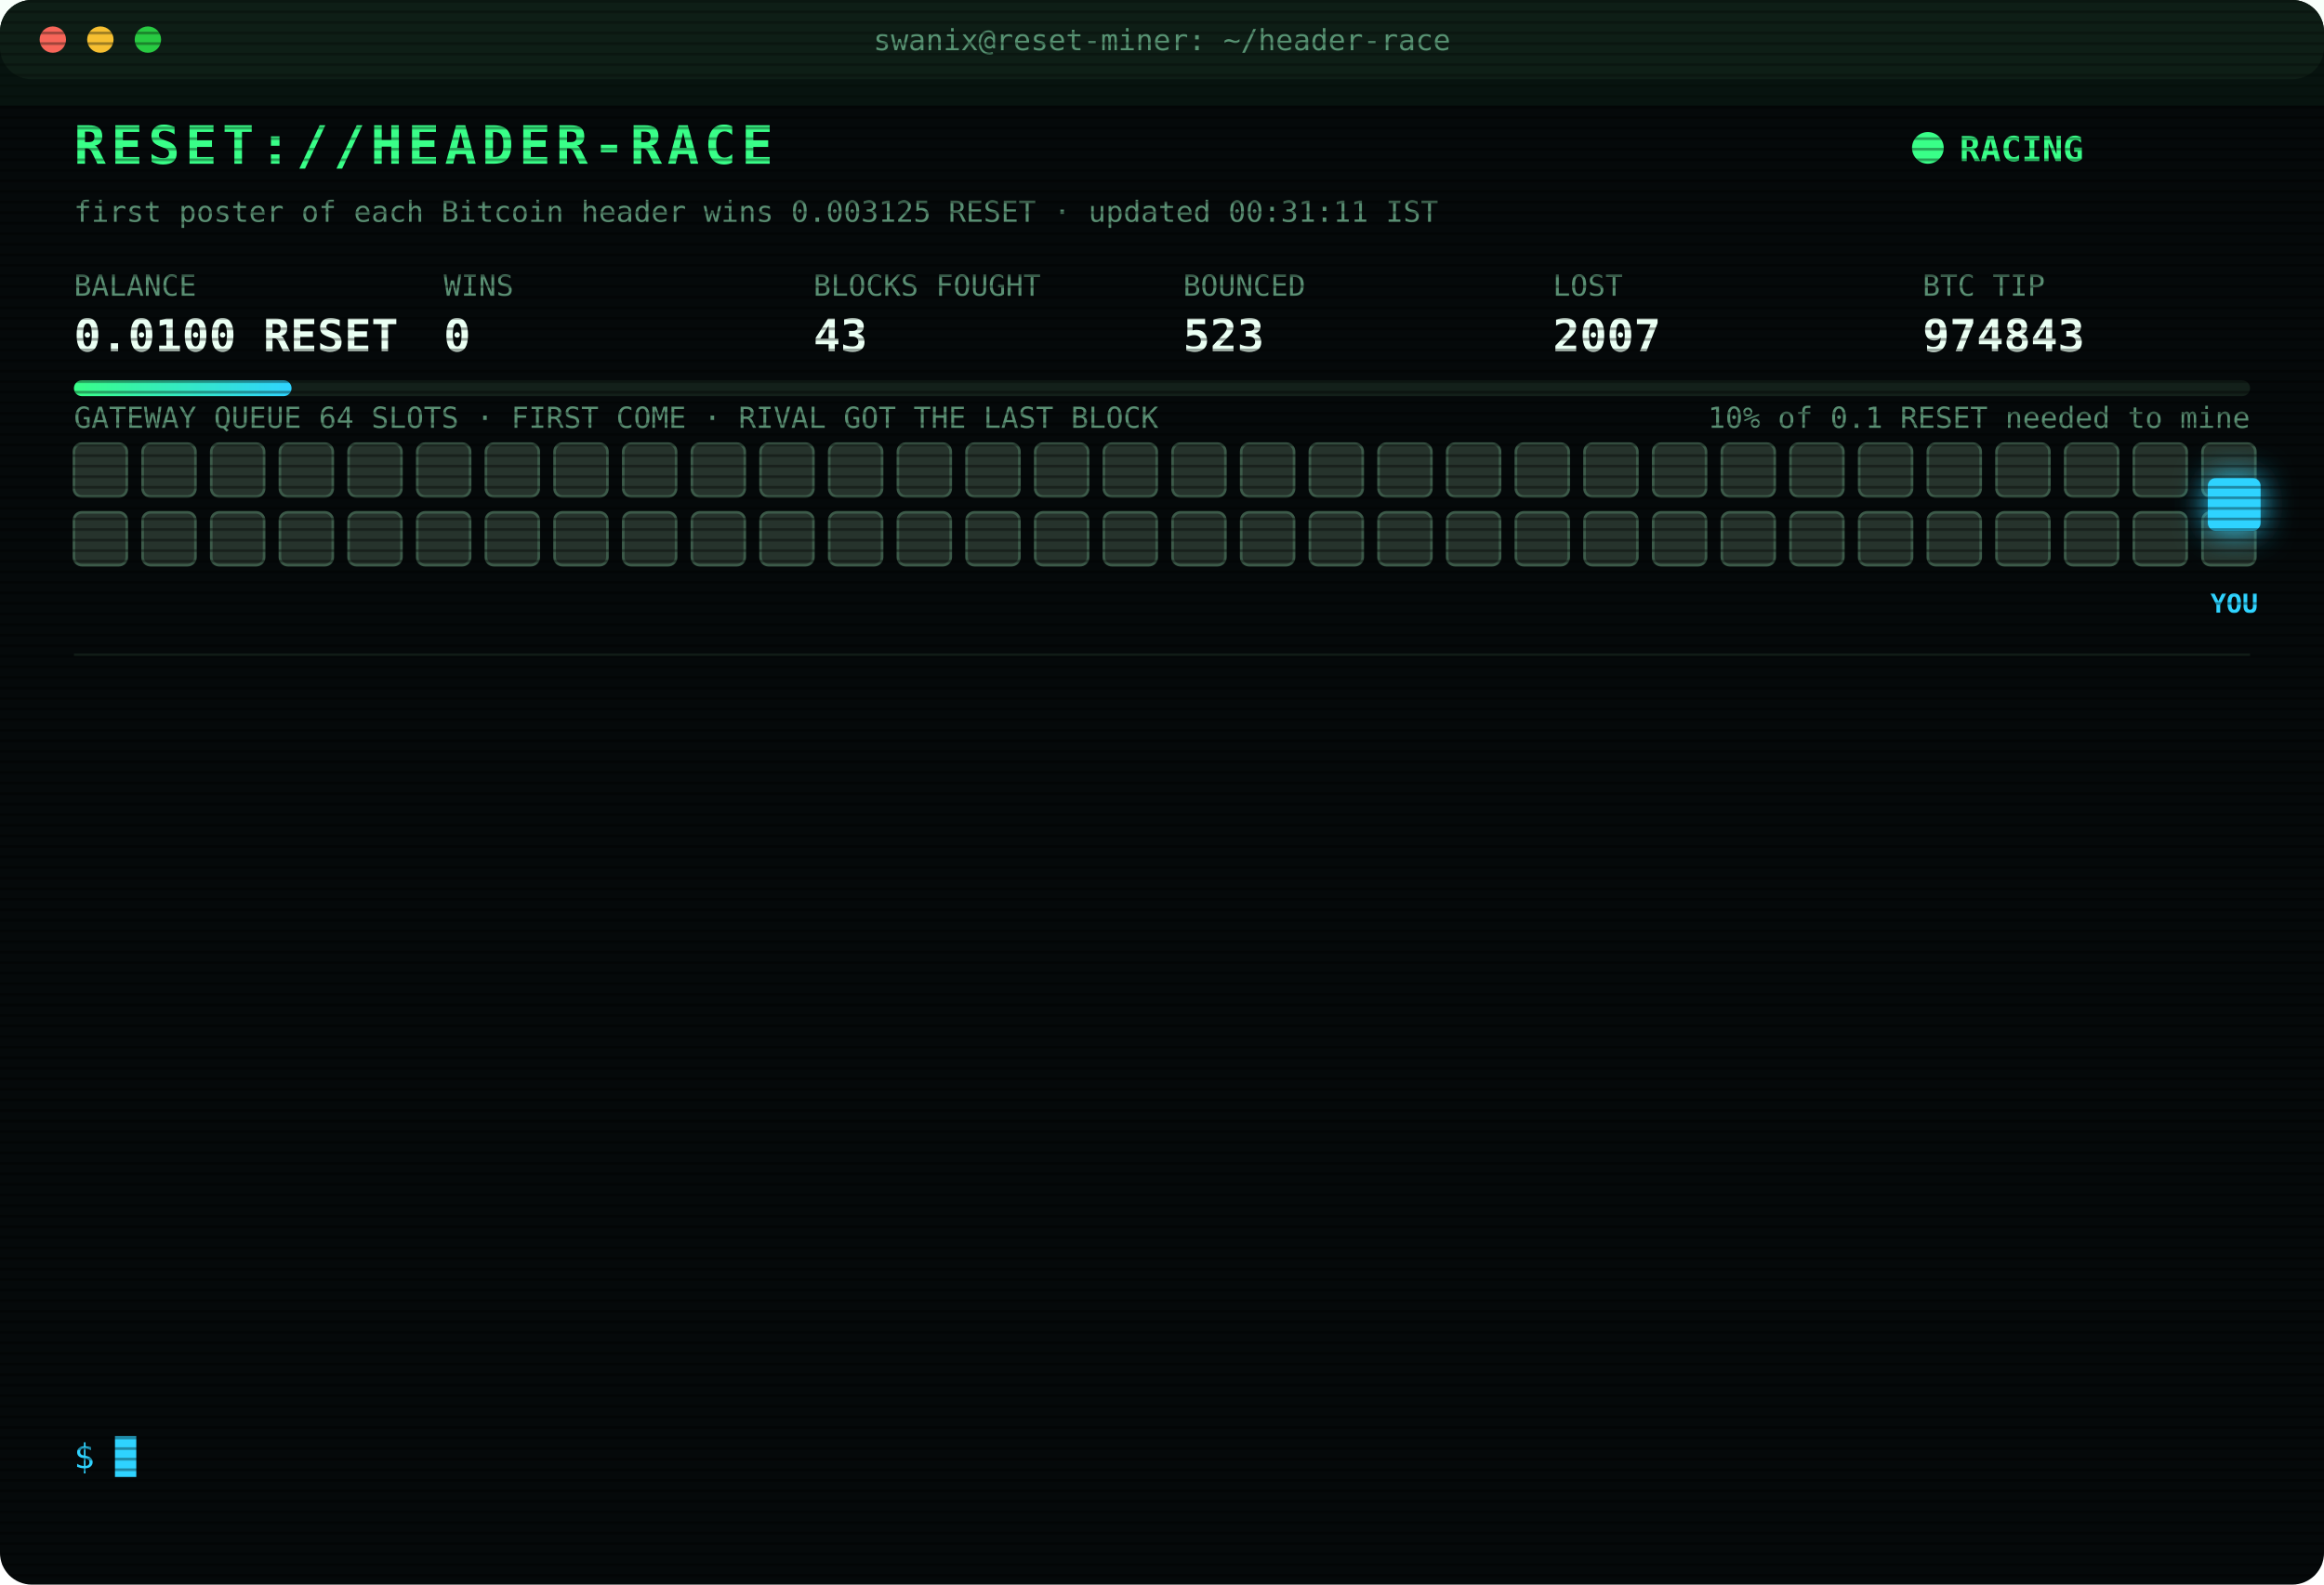
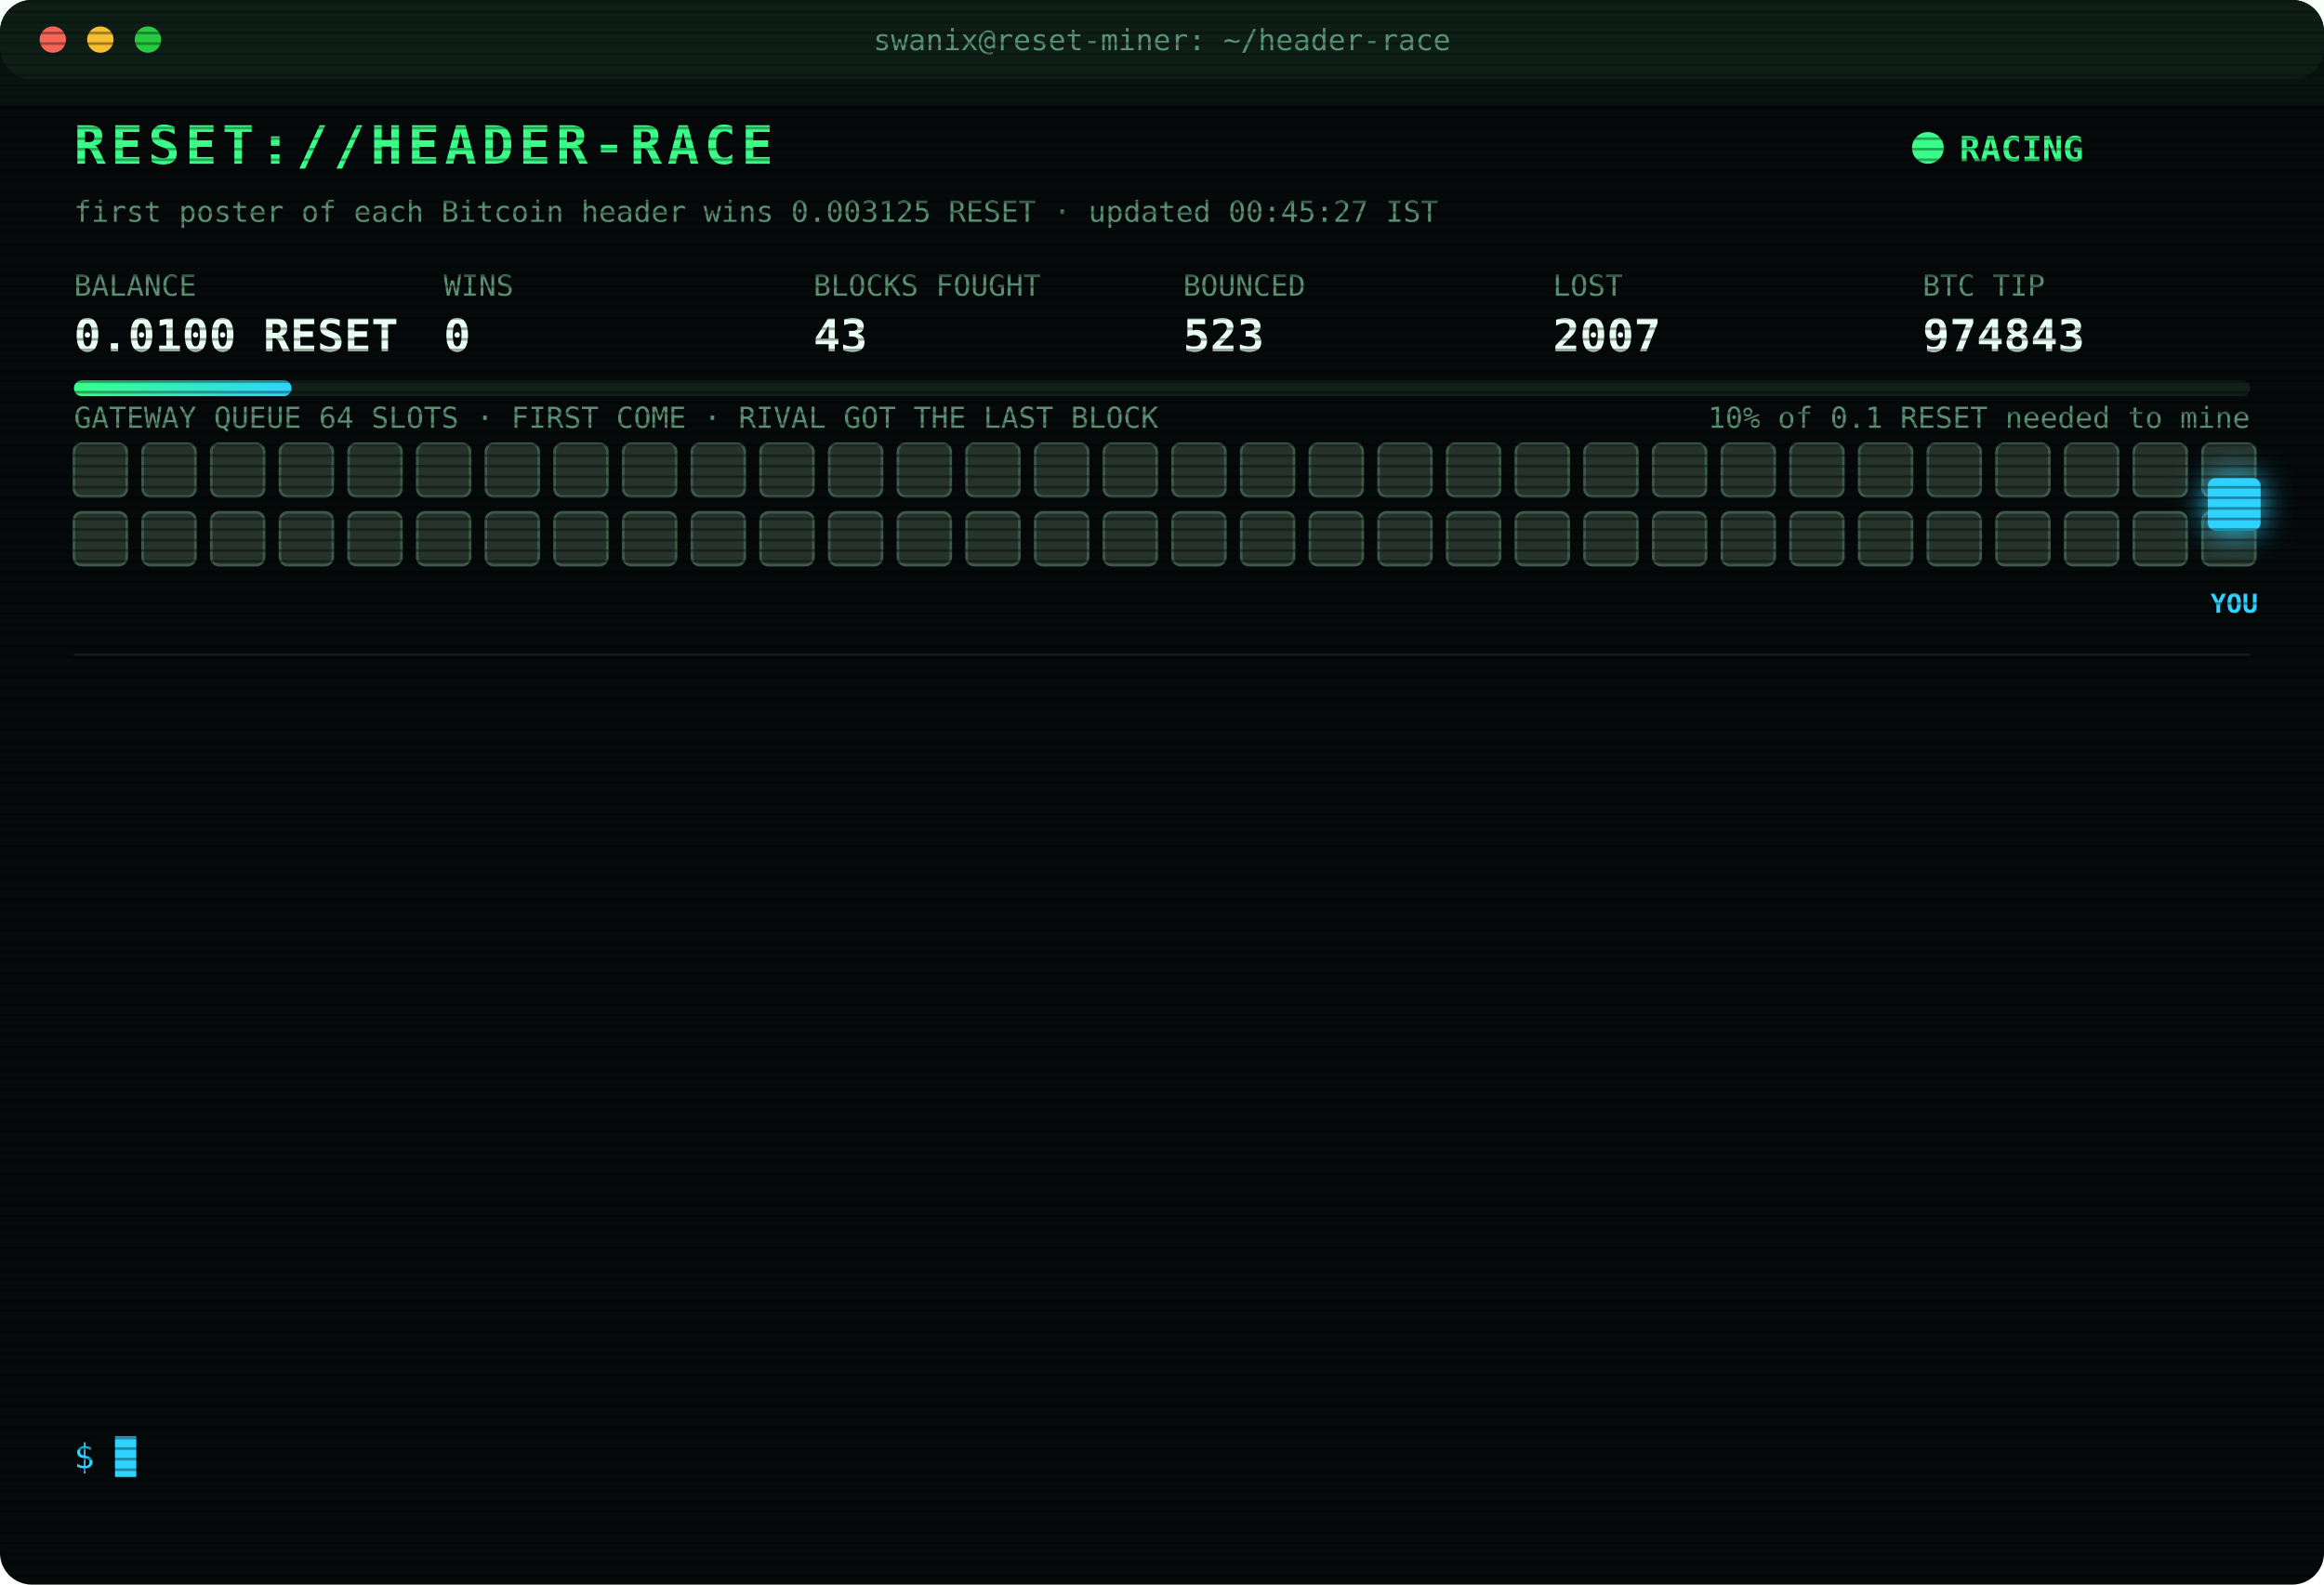
<svg xmlns="http://www.w3.org/2000/svg" width="880" height="600" viewBox="0 0 880 600" font-family="ui-monospace,SFMono-Regular,Menlo,Consolas,monospace">
  <style>
text{font-size:13px;fill:#7CFFB2}
.title{font-size:20px;font-weight:700;fill:#39FF88;letter-spacing:2px;animation:glitch 3s infinite steps(1)}
.sub{fill:#2fd3ff}.k{fill:#5a8f73;font-size:11px}.v{font-size:17px;font-weight:700;fill:#eafff3}
.ts{fill:#3f6b56}.boot{fill:#2fd3ff}.dim{fill:#5a8f73}.bad{fill:#ff4d6d}.warn{fill:#ffd23f}.mag{fill:#ff5cf0}.win{fill:#39FF88;font-weight:700}
.tag{font-size:10px;fill:#2fd3ff;font-weight:700}
.rival{fill:#26332c;stroke:#3c5a49;animation:jam 1.2s infinite alternate}
.idle{fill:#141c18;stroke:#22302a;animation:breathe 4s infinite}
.me{fill:#2fd3ff;filter:drop-shadow(0 0 6px #2fd3ff)}
.hover{animation:nudge 1.1s infinite ease-in-out}.bounce{animation:kick 1.4s infinite}
.ln{opacity:0;animation:in .4s forwards}
.cur{animation:blink 1s infinite steps(1)}
.scan{animation:scan 6s infinite linear}
.led{animation:blink 1.4s infinite}
@keyframes in{from{opacity:0;transform:translateX(-6px)}to{opacity:1;transform:none}}
@keyframes blink{50%{opacity:0}}
@keyframes jam{to{fill:#33463b}}
@keyframes breathe{50%{opacity:.4}}
@keyframes nudge{50%{transform:translateX(-10px)}}
@keyframes kick{0%,100%{transform:none}30%{transform:translateX(-14px)}55%{transform:translateX(10px) translateY(-6px)}}
@keyframes glitch{0%,92%{transform:none}93%{transform:translateX(2px);fill:#ff4d6d}95%{transform:translateX(-2px);fill:#2fd3ff}97%{transform:none}}
@keyframes scan{from{transform:translateY(-40px)}to{transform:translateY(600px)}}
</style>
  <defs>
    <pattern id="sl" width="4" height="4" patternUnits="userSpaceOnUse">
      <rect width="4" height="1" fill="#000" opacity=".35" />
    </pattern>
    <linearGradient id="bar">
      <stop offset="0" stop-color="#39FF88" />
      <stop offset="1" stop-color="#2fd3ff" />
    </linearGradient>
  </defs>
  <rect width="880" height="600" rx="12" fill="#05090a" />
  <rect width="880" height="30" rx="12" fill="#0d1512" />
  <circle cx="20" cy="15" r="5" fill="#ff5f57" />
  <circle cx="38" cy="15" r="5" fill="#febc2e" />
  <circle cx="56" cy="15" r="5" fill="#28c840" />
  <text x="440" y="19" text-anchor="middle" class="k">swanix@reset-miner: ~/header-race</text>
  <text x="28" y="62" class="title">RESET://HEADER-RACE</text>
  <circle class="led" cx="730" cy="56" r="6" fill="#39FF88" />
  <text x="742" y="61" class="win">RACING</text>
-   <text x="28" y="84" class="k">first poster of each Bitcoin header wins 0.003125 RESET · updated 00:31:11 IST</text>
+   <text x="28" y="84" class="k">first poster of each Bitcoin header wins 0.003125 RESET · updated 00:45:27 IST</text>
  <text x="28" y="112" class="k">BALANCE</text>
  <text x="28" y="133" class="v">0.0100 RESET</text>
  <text x="168" y="112" class="k">WINS</text>
  <text x="168" y="133" class="v">0</text>
  <text x="308" y="112" class="k">BLOCKS FOUGHT</text>
  <text x="308" y="133" class="v">43</text>
  <text x="448" y="112" class="k">BOUNCED</text>
  <text x="448" y="133" class="v">523</text>
  <text x="588" y="112" class="k">LOST</text>
  <text x="588" y="133" class="v">2007</text>
  <text x="728" y="112" class="k">BTC TIP</text>
  <text x="728" y="133" class="v">974843</text>
  <rect x="28" y="144" width="824" height="6" rx="3" fill="#13201a" />
  <rect x="28" y="144" width="82.4" height="6" rx="3" fill="url(#bar)" />
  <text x="852" y="162" text-anchor="end" class="k">10% of 0.1 RESET needed to mine</text>
  <text x="28" y="162" class="k">GATEWAY QUEUE 64 SLOTS · FIRST COME · RIVAL GOT THE LAST BLOCK</text>
  <rect class="rival" x="28" y="168" width="20" height="20" rx="3" style="animation-delay:0.00s" />
  <rect class="rival" x="54" y="168" width="20" height="20" rx="3" style="animation-delay:0.05s" />
  <rect class="rival" x="80" y="168" width="20" height="20" rx="3" style="animation-delay:0.10s" />
  <rect class="rival" x="106" y="168" width="20" height="20" rx="3" style="animation-delay:0.15s" />
  <rect class="rival" x="132" y="168" width="20" height="20" rx="3" style="animation-delay:0.20s" />
  <rect class="rival" x="158" y="168" width="20" height="20" rx="3" style="animation-delay:0.25s" />
  <rect class="rival" x="184" y="168" width="20" height="20" rx="3" style="animation-delay:0.30s" />
  <rect class="rival" x="210" y="168" width="20" height="20" rx="3" style="animation-delay:0.35s" />
  <rect class="rival" x="236" y="168" width="20" height="20" rx="3" style="animation-delay:0.40s" />
  <rect class="rival" x="262" y="168" width="20" height="20" rx="3" style="animation-delay:0.45s" />
  <rect class="rival" x="288" y="168" width="20" height="20" rx="3" style="animation-delay:0.50s" />
  <rect class="rival" x="314" y="168" width="20" height="20" rx="3" style="animation-delay:0.55s" />
  <rect class="rival" x="340" y="168" width="20" height="20" rx="3" style="animation-delay:0.60s" />
  <rect class="rival" x="366" y="168" width="20" height="20" rx="3" style="animation-delay:0.65s" />
  <rect class="rival" x="392" y="168" width="20" height="20" rx="3" style="animation-delay:0.70s" />
  <rect class="rival" x="418" y="168" width="20" height="20" rx="3" style="animation-delay:0.75s" />
  <rect class="rival" x="444" y="168" width="20" height="20" rx="3" style="animation-delay:0.80s" />
  <rect class="rival" x="470" y="168" width="20" height="20" rx="3" style="animation-delay:0.85s" />
  <rect class="rival" x="496" y="168" width="20" height="20" rx="3" style="animation-delay:0.90s" />
  <rect class="rival" x="522" y="168" width="20" height="20" rx="3" style="animation-delay:0.95s" />
  <rect class="rival" x="548" y="168" width="20" height="20" rx="3" style="animation-delay:1.00s" />
  <rect class="rival" x="574" y="168" width="20" height="20" rx="3" style="animation-delay:1.05s" />
  <rect class="rival" x="600" y="168" width="20" height="20" rx="3" style="animation-delay:1.10s" />
  <rect class="rival" x="626" y="168" width="20" height="20" rx="3" style="animation-delay:1.15s" />
  <rect class="rival" x="652" y="168" width="20" height="20" rx="3" style="animation-delay:1.20s" />
  <rect class="rival" x="678" y="168" width="20" height="20" rx="3" style="animation-delay:1.25s" />
  <rect class="rival" x="704" y="168" width="20" height="20" rx="3" style="animation-delay:1.30s" />
  <rect class="rival" x="730" y="168" width="20" height="20" rx="3" style="animation-delay:1.35s" />
  <rect class="rival" x="756" y="168" width="20" height="20" rx="3" style="animation-delay:1.40s" />
  <rect class="rival" x="782" y="168" width="20" height="20" rx="3" style="animation-delay:1.45s" />
  <rect class="rival" x="808" y="168" width="20" height="20" rx="3" style="animation-delay:1.50s" />
  <rect class="rival" x="834" y="168" width="20" height="20" rx="3" style="animation-delay:1.55s" />
  <rect class="rival" x="28" y="194" width="20" height="20" rx="3" style="animation-delay:1.60s" />
  <rect class="rival" x="54" y="194" width="20" height="20" rx="3" style="animation-delay:1.65s" />
  <rect class="rival" x="80" y="194" width="20" height="20" rx="3" style="animation-delay:1.70s" />
  <rect class="rival" x="106" y="194" width="20" height="20" rx="3" style="animation-delay:1.75s" />
  <rect class="rival" x="132" y="194" width="20" height="20" rx="3" style="animation-delay:1.80s" />
  <rect class="rival" x="158" y="194" width="20" height="20" rx="3" style="animation-delay:1.85s" />
  <rect class="rival" x="184" y="194" width="20" height="20" rx="3" style="animation-delay:1.90s" />
  <rect class="rival" x="210" y="194" width="20" height="20" rx="3" style="animation-delay:1.95s" />
  <rect class="rival" x="236" y="194" width="20" height="20" rx="3" style="animation-delay:2.00s" />
  <rect class="rival" x="262" y="194" width="20" height="20" rx="3" style="animation-delay:2.05s" />
  <rect class="rival" x="288" y="194" width="20" height="20" rx="3" style="animation-delay:2.10s" />
  <rect class="rival" x="314" y="194" width="20" height="20" rx="3" style="animation-delay:2.15s" />
  <rect class="rival" x="340" y="194" width="20" height="20" rx="3" style="animation-delay:2.20s" />
  <rect class="rival" x="366" y="194" width="20" height="20" rx="3" style="animation-delay:2.25s" />
  <rect class="rival" x="392" y="194" width="20" height="20" rx="3" style="animation-delay:2.30s" />
  <rect class="rival" x="418" y="194" width="20" height="20" rx="3" style="animation-delay:2.35s" />
  <rect class="rival" x="444" y="194" width="20" height="20" rx="3" style="animation-delay:2.40s" />
  <rect class="rival" x="470" y="194" width="20" height="20" rx="3" style="animation-delay:2.45s" />
  <rect class="rival" x="496" y="194" width="20" height="20" rx="3" style="animation-delay:2.50s" />
  <rect class="rival" x="522" y="194" width="20" height="20" rx="3" style="animation-delay:2.55s" />
  <rect class="rival" x="548" y="194" width="20" height="20" rx="3" style="animation-delay:2.60s" />
  <rect class="rival" x="574" y="194" width="20" height="20" rx="3" style="animation-delay:2.65s" />
  <rect class="rival" x="600" y="194" width="20" height="20" rx="3" style="animation-delay:2.70s" />
  <rect class="rival" x="626" y="194" width="20" height="20" rx="3" style="animation-delay:2.75s" />
  <rect class="rival" x="652" y="194" width="20" height="20" rx="3" style="animation-delay:2.80s" />
  <rect class="rival" x="678" y="194" width="20" height="20" rx="3" style="animation-delay:2.85s" />
  <rect class="rival" x="704" y="194" width="20" height="20" rx="3" style="animation-delay:2.90s" />
  <rect class="rival" x="730" y="194" width="20" height="20" rx="3" style="animation-delay:2.95s" />
  <rect class="rival" x="756" y="194" width="20" height="20" rx="3" style="animation-delay:3.00s" />
  <rect class="rival" x="782" y="194" width="20" height="20" rx="3" style="animation-delay:3.05s" />
  <rect class="rival" x="808" y="194" width="20" height="20" rx="3" style="animation-delay:3.10s" />
  <rect class="rival" x="834" y="194" width="20" height="20" rx="3" style="animation-delay:3.15s" />
  <g class="hover">
    <rect class="me" x="836" y="181" width="20" height="20" rx="3" />
    <text class="tag" x="846" y="232" text-anchor="middle">YOU</text>
  </g>
  <line x1="28" x2="852" y1="248" y2="248" stroke="#13201a" />
  <g class="ln" style="animation-delay:0.40s">
    <text x="28" y="270" class="ts">22:56:52</text>
    <text x="104" y="270" class="bad">[LOST] #974831 taken by a rival miner</text>
  </g>
  <g class="ln" style="animation-delay:0.65s">
    <text x="28" y="292" class="ts">23:01:39</text>
    <text x="104" y="292" class="bad">[LOST] #974832 taken by a rival miner</text>
  </g>
  <g class="ln" style="animation-delay:0.90s">
    <text x="28" y="314" class="ts">23:06:02</text>
    <text x="104" y="314" class="bad">[LOST] #974833 taken by a rival miner</text>
  </g>
  <g class="ln" style="animation-delay:1.15s">
    <text x="28" y="336" class="ts">23:54:48</text>
    <text x="104" y="336" class="bad">[LOST] #974834 taken by a rival miner</text>
  </g>
  <g class="ln" style="animation-delay:1.40s">
    <text x="28" y="358" class="ts">23:56:21</text>
    <text x="104" y="358" class="bad">[LOST] #974835 taken by a rival miner</text>
  </g>
  <g class="ln" style="animation-delay:1.65s">
    <text x="28" y="380" class="ts">23:58:57</text>
    <text x="104" y="380" class="bad">[LOST] #974836 taken by a rival miner</text>
  </g>
  <g class="ln" style="animation-delay:1.90s">
    <text x="28" y="402" class="ts">00:12:01</text>
    <text x="104" y="402" class="bad">[LOST] #974837 taken by a rival miner</text>
  </g>
  <g class="ln" style="animation-delay:2.15s">
    <text x="28" y="424" class="ts">00:14:21</text>
    <text x="104" y="424" class="bad">[LOST] #974838 taken by a rival miner</text>
  </g>
  <g class="ln" style="animation-delay:2.40s">
    <text x="28" y="446" class="ts">00:15:44</text>
    <text x="104" y="446" class="bad">[LOST] #974839 taken by a rival miner</text>
  </g>
  <g class="ln" style="animation-delay:2.65s">
    <text x="28" y="468" class="ts">00:27:27</text>
    <text x="104" y="468" class="bad">[LOST] #974840 taken by a rival miner</text>
  </g>
  <g class="ln" style="animation-delay:2.90s">
    <text x="28" y="490" class="ts">00:28:11</text>
    <text x="104" y="490" class="bad">[LOST] #974841 taken by a rival miner</text>
  </g>
  <g class="ln" style="animation-delay:3.15s">
    <text x="28" y="512" class="ts">00:29:30</text>
    <text x="104" y="512" class="bad">[LOST] #974842 taken by a rival miner</text>
  </g>
  <g class="ln" style="animation-delay:3.40s">
    <text x="28" y="534" class="ts">00:31:11</text>
    <text x="104" y="534" class="bad">[LOST] #974843 taken by a rival miner</text>
  </g>
  <text x="28" y="556" class="sub">$ <tspan class="cur">█</tspan>
  </text>
  <rect width="880" height="600" rx="12" fill="url(#sl)" pointer-events="none" />
  <rect class="scan" width="880" height="40" fill="#39FF88" opacity=".04" />
</svg>
